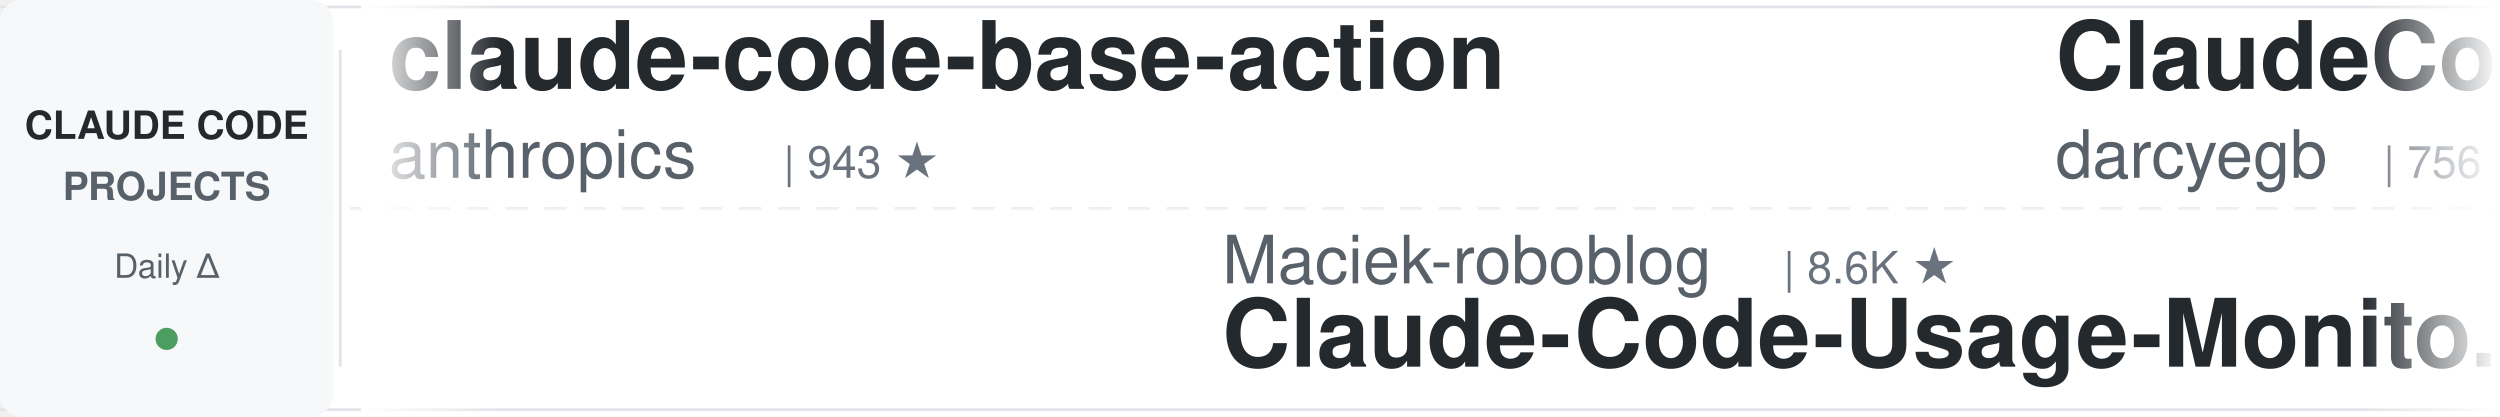
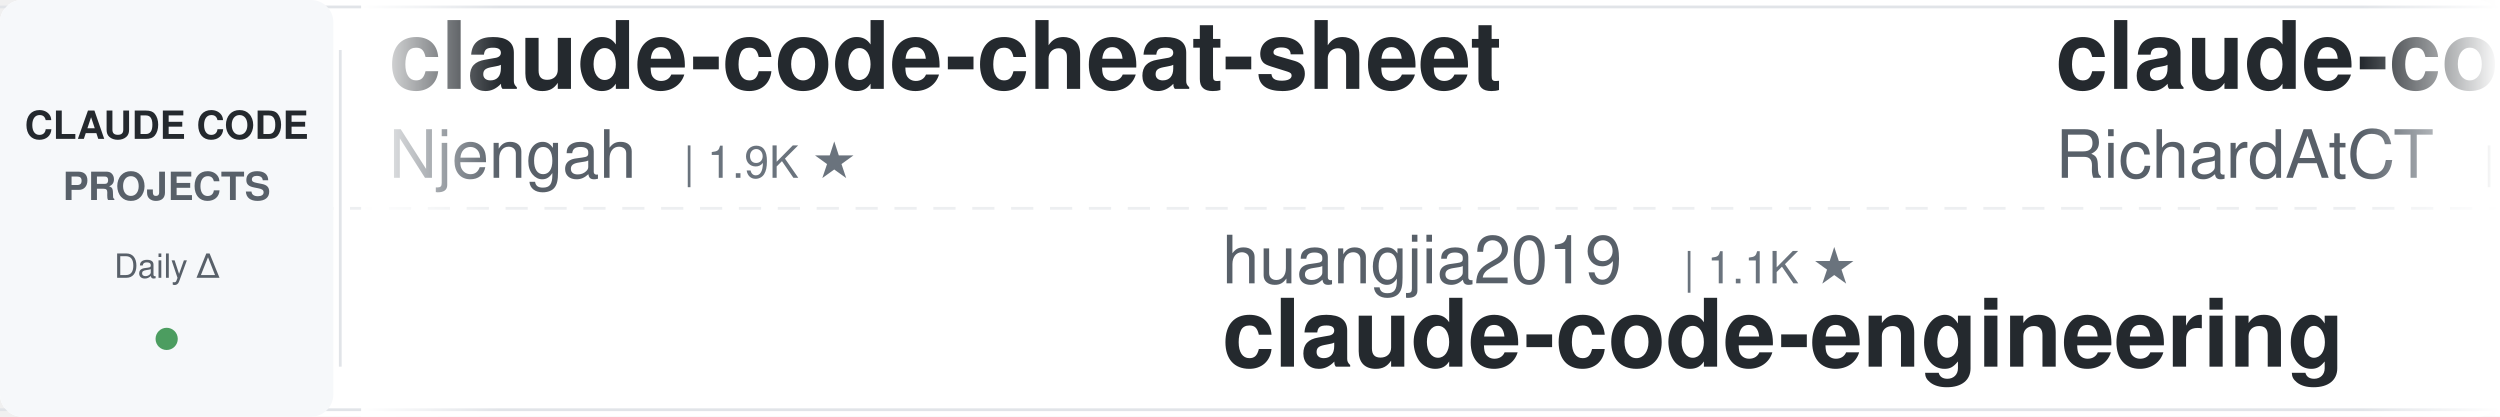
<svg xmlns="http://www.w3.org/2000/svg" width="900" height="150">
  <defs>
    <linearGradient id="leftFade" x1="0%" y1="0%" x2="100%" y2="0%">
      <stop offset="0%" style="stop-color:#ffffff;stop-opacity:1" />
      <stop offset="100%" style="stop-color:#ffffff;stop-opacity:0" />
    </linearGradient>
    <linearGradient id="rightFade" x1="0%" y1="0%" x2="100%" y2="0%">
      <stop offset="0%" style="stop-color:#ffffff;stop-opacity:0" />
      <stop offset="100%" style="stop-color:#ffffff;stop-opacity:1" />
    </linearGradient>
  </defs>
  <rect width="900" height="150" fill="#ffffff" rx="8" />
  <rect x="0" y="2" width="900" height="1" fill="#e1e4e8" />
  <rect x="0" y="147" width="900" height="1" fill="#e1e4e8" />
  <line x1="0" y1="75" x2="900" y2="75" stroke="#e1e4e8" stroke-width="1" stroke-dasharray="8 6" opacity="0.6" />
  <rect x="0" y="0" width="120" height="150" fill="#f6f8fa" rx="8" />
  <text x="60" y="50" font-family="-apple-system, BlinkMacSystemFont, 'Segoe UI', Helvetica, Arial, sans-serif" font-size="14" font-weight="600" fill="#24292e" text-anchor="middle">CLAUDE CODE</text>
  <text x="60" y="72" font-family="-apple-system, BlinkMacSystemFont, 'Segoe UI', Helvetica, Arial, sans-serif" font-size="14" font-weight="600" fill="#586069" text-anchor="middle">PROJECTS</text>
  <text x="60" y="100" font-family="-apple-system, BlinkMacSystemFont, 'Segoe UI', Helvetica, Arial, sans-serif" font-size="12" font-weight="500" fill="#586069" text-anchor="middle">Daily Δ</text>
  <circle cx="60" cy="122" r="4" fill="#22863a" opacity="0.8" />
  <rect x="122" y="18" width="1" height="114" fill="#e1e4e8" />
  <clipPath id="tickerClip">
    <rect x="130" y="0" width="770" height="150" />
  </clipPath>
  <g clip-path="url(#tickerClip)">
    <g id="tickerItems">
      <animateTransform attributeName="transform" attributeType="XML" type="translate" from="0 0" to="-3000 0" dur="54s" repeatCount="indefinite" />
      <g transform="translate(0, 0)">
-         <text x="140" y="32" font-family="-apple-system, BlinkMacSystemFont, 'Segoe UI', Helvetica, Arial, sans-serif" font-size="34" font-weight="600" fill="#24292e">claude-code-base-action</text>
-         <text x="140" y="64" font-family="-apple-system, BlinkMacSystemFont, 'Segoe UI', Helvetica, Arial, sans-serif" font-size="24" font-weight="400" fill="#586069">anthropics</text>
-         <text x="282" y="64" font-family="-apple-system, BlinkMacSystemFont, 'Segoe UI', Helvetica, Arial, sans-serif" font-size="16" font-weight="500" fill="#6a737d">| 943 ★</text>
+         <text x="140" y="32" font-family="-apple-system, BlinkMacSystemFont, 'Segoe UI', Helvetica, Arial, sans-serif" font-size="34" font-weight="600" fill="#24292e">claude-code-cheat-sheet</text>
+         <text x="140" y="64" font-family="-apple-system, BlinkMacSystemFont, 'Segoe UI', Helvetica, Arial, sans-serif" font-size="24" font-weight="400" fill="#586069">Njengah</text>
+         <text x="246" y="64" font-family="-apple-system, BlinkMacSystemFont, 'Segoe UI', Helvetica, Arial, sans-serif" font-size="16" font-weight="500" fill="#6a737d">| 1.9K ★</text>
      </g>
      <g transform="translate(300, 0)">
-         <text x="140" y="102" font-family="-apple-system, BlinkMacSystemFont, 'Segoe UI', Helvetica, Arial, sans-serif" font-size="24" font-weight="400" fill="#586069">Maciek-roboblog</text>
-         <text x="342" y="102" font-family="-apple-system, BlinkMacSystemFont, 'Segoe UI', Helvetica, Arial, sans-serif" font-size="16" font-weight="500" fill="#6a737d">| 8.6K ★</text>
-         <text x="140" y="132" font-family="-apple-system, BlinkMacSystemFont, 'Segoe UI', Helvetica, Arial, sans-serif" font-size="34" font-weight="600" fill="#24292e">Claude-Code-Usage-Monito...</text>
-       </g>
-       <g transform="translate(600, 0)">
-         <text x="140" y="32" font-family="-apple-system, BlinkMacSystemFont, 'Segoe UI', Helvetica, Arial, sans-serif" font-size="34" font-weight="600" fill="#24292e">ClaudeCodeAgents</text>
-         <text x="140" y="64" font-family="-apple-system, BlinkMacSystemFont, 'Segoe UI', Helvetica, Arial, sans-serif" font-size="24" font-weight="400" fill="#586069">darcyegb</text>
-         <text x="258" y="64" font-family="-apple-system, BlinkMacSystemFont, 'Segoe UI', Helvetica, Arial, sans-serif" font-size="16" font-weight="500" fill="#6a737d">| 756 ★</text>
-       </g>
-       <g transform="translate(900, 0)">
-         <text x="140" y="102" font-family="-apple-system, BlinkMacSystemFont, 'Segoe UI', Helvetica, Arial, sans-serif" font-size="24" font-weight="400" fill="#586069">AICoderTudou</text>
-         <text x="306" y="102" font-family="-apple-system, BlinkMacSystemFont, 'Segoe UI', Helvetica, Arial, sans-serif" font-size="16" font-weight="500" fill="#6a737d">| 497 ★</text>
-         <text x="140" y="132" font-family="-apple-system, BlinkMacSystemFont, 'Segoe UI', Helvetica, Arial, sans-serif" font-size="34" font-weight="600" fill="#24292e">claude-code-tudou</text>
-       </g>
-       <g transform="translate(1200, 0)">
-         <text x="140" y="32" font-family="-apple-system, BlinkMacSystemFont, 'Segoe UI', Helvetica, Arial, sans-serif" font-size="34" font-weight="600" fill="#24292e">free-claude-code</text>
-         <text x="140" y="64" font-family="-apple-system, BlinkMacSystemFont, 'Segoe UI', Helvetica, Arial, sans-serif" font-size="24" font-weight="400" fill="#586069">Alishahryar1</text>
-         <text x="306" y="64" font-family="-apple-system, BlinkMacSystemFont, 'Segoe UI', Helvetica, Arial, sans-serif" font-size="16" font-weight="500" fill="#6a737d">| 45.2K ★</text>
-       </g>
-       <g transform="translate(1500, 0)">
-         <text x="140" y="102" font-family="-apple-system, BlinkMacSystemFont, 'Segoe UI', Helvetica, Arial, sans-serif" font-size="24" font-weight="400" fill="#586069">diet103</text>
-         <text x="246" y="102" font-family="-apple-system, BlinkMacSystemFont, 'Segoe UI', Helvetica, Arial, sans-serif" font-size="16" font-weight="500" fill="#6a737d">| 10.0K ★</text>
-         <text x="140" y="132" font-family="-apple-system, BlinkMacSystemFont, 'Segoe UI', Helvetica, Arial, sans-serif" font-size="34" font-weight="600" fill="#24292e">claude-code-infrastructu...</text>
-       </g>
-       <g transform="translate(1800, 0)">
-         <text x="140" y="32" font-family="-apple-system, BlinkMacSystemFont, 'Segoe UI', Helvetica, Arial, sans-serif" font-size="34" font-weight="600" fill="#24292e">claude-code-plugins-plus...</text>
-         <text x="140" y="64" font-family="-apple-system, BlinkMacSystemFont, 'Segoe UI', Helvetica, Arial, sans-serif" font-size="24" font-weight="400" fill="#586069">jeremylongshore</text>
-         <text x="342" y="64" font-family="-apple-system, BlinkMacSystemFont, 'Segoe UI', Helvetica, Arial, sans-serif" font-size="16" font-weight="500" fill="#6a737d">| 2.6K ★</text>
-       </g>
-       <g transform="translate(2100, 0)">
-         <text x="140" y="102" font-family="-apple-system, BlinkMacSystemFont, 'Segoe UI', Helvetica, Arial, sans-serif" font-size="24" font-weight="400" fill="#586069">hangsman</text>
-         <text x="258" y="102" font-family="-apple-system, BlinkMacSystemFont, 'Segoe UI', Helvetica, Arial, sans-serif" font-size="16" font-weight="500" fill="#6a737d">| 793 ★</text>
-         <text x="140" y="132" font-family="-apple-system, BlinkMacSystemFont, 'Segoe UI', Helvetica, Arial, sans-serif" font-size="34" font-weight="600" fill="#24292e">claude-code-source</text>
-       </g>
-       <g transform="translate(2400, 0)">
-         <text x="140" y="32" font-family="-apple-system, BlinkMacSystemFont, 'Segoe UI', Helvetica, Arial, sans-serif" font-size="34" font-weight="600" fill="#24292e">claude-code-ultimate-gui...</text>
-         <text x="140" y="64" font-family="-apple-system, BlinkMacSystemFont, 'Segoe UI', Helvetica, Arial, sans-serif" font-size="24" font-weight="400" fill="#586069">FlorianBruniaux</text>
-         <text x="342" y="64" font-family="-apple-system, BlinkMacSystemFont, 'Segoe UI', Helvetica, Arial, sans-serif" font-size="16" font-weight="500" fill="#6a737d">| 5.7K ★</text>
-       </g>
-       <g transform="translate(2700, 0)">
        <text x="140" y="102" font-family="-apple-system, BlinkMacSystemFont, 'Segoe UI', Helvetica, Arial, sans-serif" font-size="24" font-weight="400" fill="#586069">huangjia2019</text>
        <text x="306" y="102" font-family="-apple-system, BlinkMacSystemFont, 'Segoe UI', Helvetica, Arial, sans-serif" font-size="16" font-weight="500" fill="#6a737d">| 1.1K ★</text>
        <text x="140" y="132" font-family="-apple-system, BlinkMacSystemFont, 'Segoe UI', Helvetica, Arial, sans-serif" font-size="34" font-weight="600" fill="#24292e">claude-code-engineering</text>
      </g>
+       <g transform="translate(600, 0)">
+         <text x="140" y="32" font-family="-apple-system, BlinkMacSystemFont, 'Segoe UI', Helvetica, Arial, sans-serif" font-size="34" font-weight="600" fill="#24292e">claude-code-telegram</text>
+         <text x="140" y="64" font-family="-apple-system, BlinkMacSystemFont, 'Segoe UI', Helvetica, Arial, sans-serif" font-size="24" font-weight="400" fill="#586069">RichardAtCT</text>
+         <text x="294" y="64" font-family="-apple-system, BlinkMacSystemFont, 'Segoe UI', Helvetica, Arial, sans-serif" font-size="16" font-weight="500" fill="#6a737d">| 2.8K ★</text>
+       </g>
+       <g transform="translate(900, 0)">
+         <text x="140" y="102" font-family="-apple-system, BlinkMacSystemFont, 'Segoe UI', Helvetica, Arial, sans-serif" font-size="24" font-weight="400" fill="#586069">ding113</text>
+         <text x="246" y="102" font-family="-apple-system, BlinkMacSystemFont, 'Segoe UI', Helvetica, Arial, sans-serif" font-size="16" font-weight="500" fill="#6a737d">| 3.3K ★</text>
+         <text x="140" y="132" font-family="-apple-system, BlinkMacSystemFont, 'Segoe UI', Helvetica, Arial, sans-serif" font-size="34" font-weight="600" fill="#24292e">claude-code-hub</text>
+       </g>
+       <g transform="translate(1200, 0)">
+         <text x="140" y="32" font-family="-apple-system, BlinkMacSystemFont, 'Segoe UI', Helvetica, Arial, sans-serif" font-size="34" font-weight="600" fill="#24292e">claude-code-from-scratch</text>
+         <text x="140" y="64" font-family="-apple-system, BlinkMacSystemFont, 'Segoe UI', Helvetica, Arial, sans-serif" font-size="24" font-weight="400" fill="#586069">Windy3f3f3f3f</text>
+         <text x="318" y="64" font-family="-apple-system, BlinkMacSystemFont, 'Segoe UI', Helvetica, Arial, sans-serif" font-size="16" font-weight="500" fill="#6a737d">| 2.5K ★</text>
+       </g>
+       <g transform="translate(1500, 0)">
+         <text x="140" y="102" font-family="-apple-system, BlinkMacSystemFont, 'Segoe UI', Helvetica, Arial, sans-serif" font-size="24" font-weight="400" fill="#586069">liuup</text>
+         <text x="222" y="102" font-family="-apple-system, BlinkMacSystemFont, 'Segoe UI', Helvetica, Arial, sans-serif" font-size="16" font-weight="500" fill="#6a737d">| 3.8K ★</text>
+         <text x="140" y="132" font-family="-apple-system, BlinkMacSystemFont, 'Segoe UI', Helvetica, Arial, sans-serif" font-size="34" font-weight="600" fill="#24292e">claude-code-analysis</text>
+       </g>
+       <g transform="translate(1800, 0)">
+         <text x="140" y="32" font-family="-apple-system, BlinkMacSystemFont, 'Segoe UI', Helvetica, Arial, sans-serif" font-size="34" font-weight="600" fill="#24292e">claude-code-router</text>
+         <text x="140" y="64" font-family="-apple-system, BlinkMacSystemFont, 'Segoe UI', Helvetica, Arial, sans-serif" font-size="24" font-weight="400" fill="#586069">musistudio</text>
+         <text x="282" y="64" font-family="-apple-system, BlinkMacSystemFont, 'Segoe UI', Helvetica, Arial, sans-serif" font-size="16" font-weight="500" fill="#6a737d">| 36.6K ★</text>
+       </g>
+       <g transform="translate(2100, 0)">
+         <text x="140" y="102" font-family="-apple-system, BlinkMacSystemFont, 'Segoe UI', Helvetica, Arial, sans-serif" font-size="24" font-weight="400" fill="#586069">oboard</text>
+         <text x="234" y="102" font-family="-apple-system, BlinkMacSystemFont, 'Segoe UI', Helvetica, Arial, sans-serif" font-size="16" font-weight="500" fill="#6a737d">| 3.3K ★</text>
+         <text x="140" y="132" font-family="-apple-system, BlinkMacSystemFont, 'Segoe UI', Helvetica, Arial, sans-serif" font-size="34" font-weight="600" fill="#24292e">claude-code-rev</text>
+       </g>
+       <g transform="translate(2400, 0)">
+         <text x="140" y="32" font-family="-apple-system, BlinkMacSystemFont, 'Segoe UI', Helvetica, Arial, sans-serif" font-size="34" font-weight="600" fill="#24292e">claude-code-transcripts</text>
+         <text x="140" y="64" font-family="-apple-system, BlinkMacSystemFont, 'Segoe UI', Helvetica, Arial, sans-serif" font-size="24" font-weight="400" fill="#586069">simonw</text>
+         <text x="234" y="64" font-family="-apple-system, BlinkMacSystemFont, 'Segoe UI', Helvetica, Arial, sans-serif" font-size="16" font-weight="500" fill="#6a737d">| 1.7K ★</text>
+       </g>
+       <g transform="translate(2700, 0)">
+         <text x="140" y="102" font-family="-apple-system, BlinkMacSystemFont, 'Segoe UI', Helvetica, Arial, sans-serif" font-size="24" font-weight="400" fill="#586069">affaan-m</text>
+         <text x="258" y="102" font-family="-apple-system, BlinkMacSystemFont, 'Segoe UI', Helvetica, Arial, sans-serif" font-size="16" font-weight="500" fill="#6a737d">| 239.5K ★</text>
+         <text x="140" y="132" font-family="-apple-system, BlinkMacSystemFont, 'Segoe UI', Helvetica, Arial, sans-serif" font-size="34" font-weight="600" fill="#24292e">ECC</text>
+       </g>
      <g transform="translate(3000, 0)">
-         <text x="140" y="32" font-family="-apple-system, BlinkMacSystemFont, 'Segoe UI', Helvetica, Arial, sans-serif" font-size="34" font-weight="600" fill="#24292e">claude-code-base-action</text>
-         <text x="140" y="64" font-family="-apple-system, BlinkMacSystemFont, 'Segoe UI', Helvetica, Arial, sans-serif" font-size="24" font-weight="400" fill="#586069">anthropics</text>
-         <text x="282" y="64" font-family="-apple-system, BlinkMacSystemFont, 'Segoe UI', Helvetica, Arial, sans-serif" font-size="16" font-weight="500" fill="#6a737d">| 943 ★</text>
+         <text x="140" y="32" font-family="-apple-system, BlinkMacSystemFont, 'Segoe UI', Helvetica, Arial, sans-serif" font-size="34" font-weight="600" fill="#24292e">claude-code-cheat-sheet</text>
+         <text x="140" y="64" font-family="-apple-system, BlinkMacSystemFont, 'Segoe UI', Helvetica, Arial, sans-serif" font-size="24" font-weight="400" fill="#586069">Njengah</text>
+         <text x="246" y="64" font-family="-apple-system, BlinkMacSystemFont, 'Segoe UI', Helvetica, Arial, sans-serif" font-size="16" font-weight="500" fill="#6a737d">| 1.9K ★</text>
      </g>
      <g transform="translate(3300, 0)">
-         <text x="140" y="102" font-family="-apple-system, BlinkMacSystemFont, 'Segoe UI', Helvetica, Arial, sans-serif" font-size="24" font-weight="400" fill="#586069">Maciek-roboblog</text>
-         <text x="342" y="102" font-family="-apple-system, BlinkMacSystemFont, 'Segoe UI', Helvetica, Arial, sans-serif" font-size="16" font-weight="500" fill="#6a737d">| 8.6K ★</text>
-         <text x="140" y="132" font-family="-apple-system, BlinkMacSystemFont, 'Segoe UI', Helvetica, Arial, sans-serif" font-size="34" font-weight="600" fill="#24292e">Claude-Code-Usage-Monito...</text>
+         <text x="140" y="102" font-family="-apple-system, BlinkMacSystemFont, 'Segoe UI', Helvetica, Arial, sans-serif" font-size="24" font-weight="400" fill="#586069">huangjia2019</text>
+         <text x="306" y="102" font-family="-apple-system, BlinkMacSystemFont, 'Segoe UI', Helvetica, Arial, sans-serif" font-size="16" font-weight="500" fill="#6a737d">| 1.1K ★</text>
+         <text x="140" y="132" font-family="-apple-system, BlinkMacSystemFont, 'Segoe UI', Helvetica, Arial, sans-serif" font-size="34" font-weight="600" fill="#24292e">claude-code-engineering</text>
      </g>
      <g transform="translate(3600, 0)">
-         <text x="140" y="32" font-family="-apple-system, BlinkMacSystemFont, 'Segoe UI', Helvetica, Arial, sans-serif" font-size="34" font-weight="600" fill="#24292e">ClaudeCodeAgents</text>
-         <text x="140" y="64" font-family="-apple-system, BlinkMacSystemFont, 'Segoe UI', Helvetica, Arial, sans-serif" font-size="24" font-weight="400" fill="#586069">darcyegb</text>
-         <text x="258" y="64" font-family="-apple-system, BlinkMacSystemFont, 'Segoe UI', Helvetica, Arial, sans-serif" font-size="16" font-weight="500" fill="#6a737d">| 756 ★</text>
+         <text x="140" y="32" font-family="-apple-system, BlinkMacSystemFont, 'Segoe UI', Helvetica, Arial, sans-serif" font-size="34" font-weight="600" fill="#24292e">claude-code-telegram</text>
+         <text x="140" y="64" font-family="-apple-system, BlinkMacSystemFont, 'Segoe UI', Helvetica, Arial, sans-serif" font-size="24" font-weight="400" fill="#586069">RichardAtCT</text>
+         <text x="294" y="64" font-family="-apple-system, BlinkMacSystemFont, 'Segoe UI', Helvetica, Arial, sans-serif" font-size="16" font-weight="500" fill="#6a737d">| 2.8K ★</text>
      </g>
      <g transform="translate(3900, 0)">
-         <text x="140" y="102" font-family="-apple-system, BlinkMacSystemFont, 'Segoe UI', Helvetica, Arial, sans-serif" font-size="24" font-weight="400" fill="#586069">AICoderTudou</text>
-         <text x="306" y="102" font-family="-apple-system, BlinkMacSystemFont, 'Segoe UI', Helvetica, Arial, sans-serif" font-size="16" font-weight="500" fill="#6a737d">| 497 ★</text>
-         <text x="140" y="132" font-family="-apple-system, BlinkMacSystemFont, 'Segoe UI', Helvetica, Arial, sans-serif" font-size="34" font-weight="600" fill="#24292e">claude-code-tudou</text>
+         <text x="140" y="102" font-family="-apple-system, BlinkMacSystemFont, 'Segoe UI', Helvetica, Arial, sans-serif" font-size="24" font-weight="400" fill="#586069">ding113</text>
+         <text x="246" y="102" font-family="-apple-system, BlinkMacSystemFont, 'Segoe UI', Helvetica, Arial, sans-serif" font-size="16" font-weight="500" fill="#6a737d">| 3.3K ★</text>
+         <text x="140" y="132" font-family="-apple-system, BlinkMacSystemFont, 'Segoe UI', Helvetica, Arial, sans-serif" font-size="34" font-weight="600" fill="#24292e">claude-code-hub</text>
      </g>
    </g>
  </g>
  <rect x="130" y="0" width="50" height="150" fill="url(#leftFade)" />
  <rect x="850" y="0" width="50" height="150" fill="url(#rightFade)" />
</svg>
